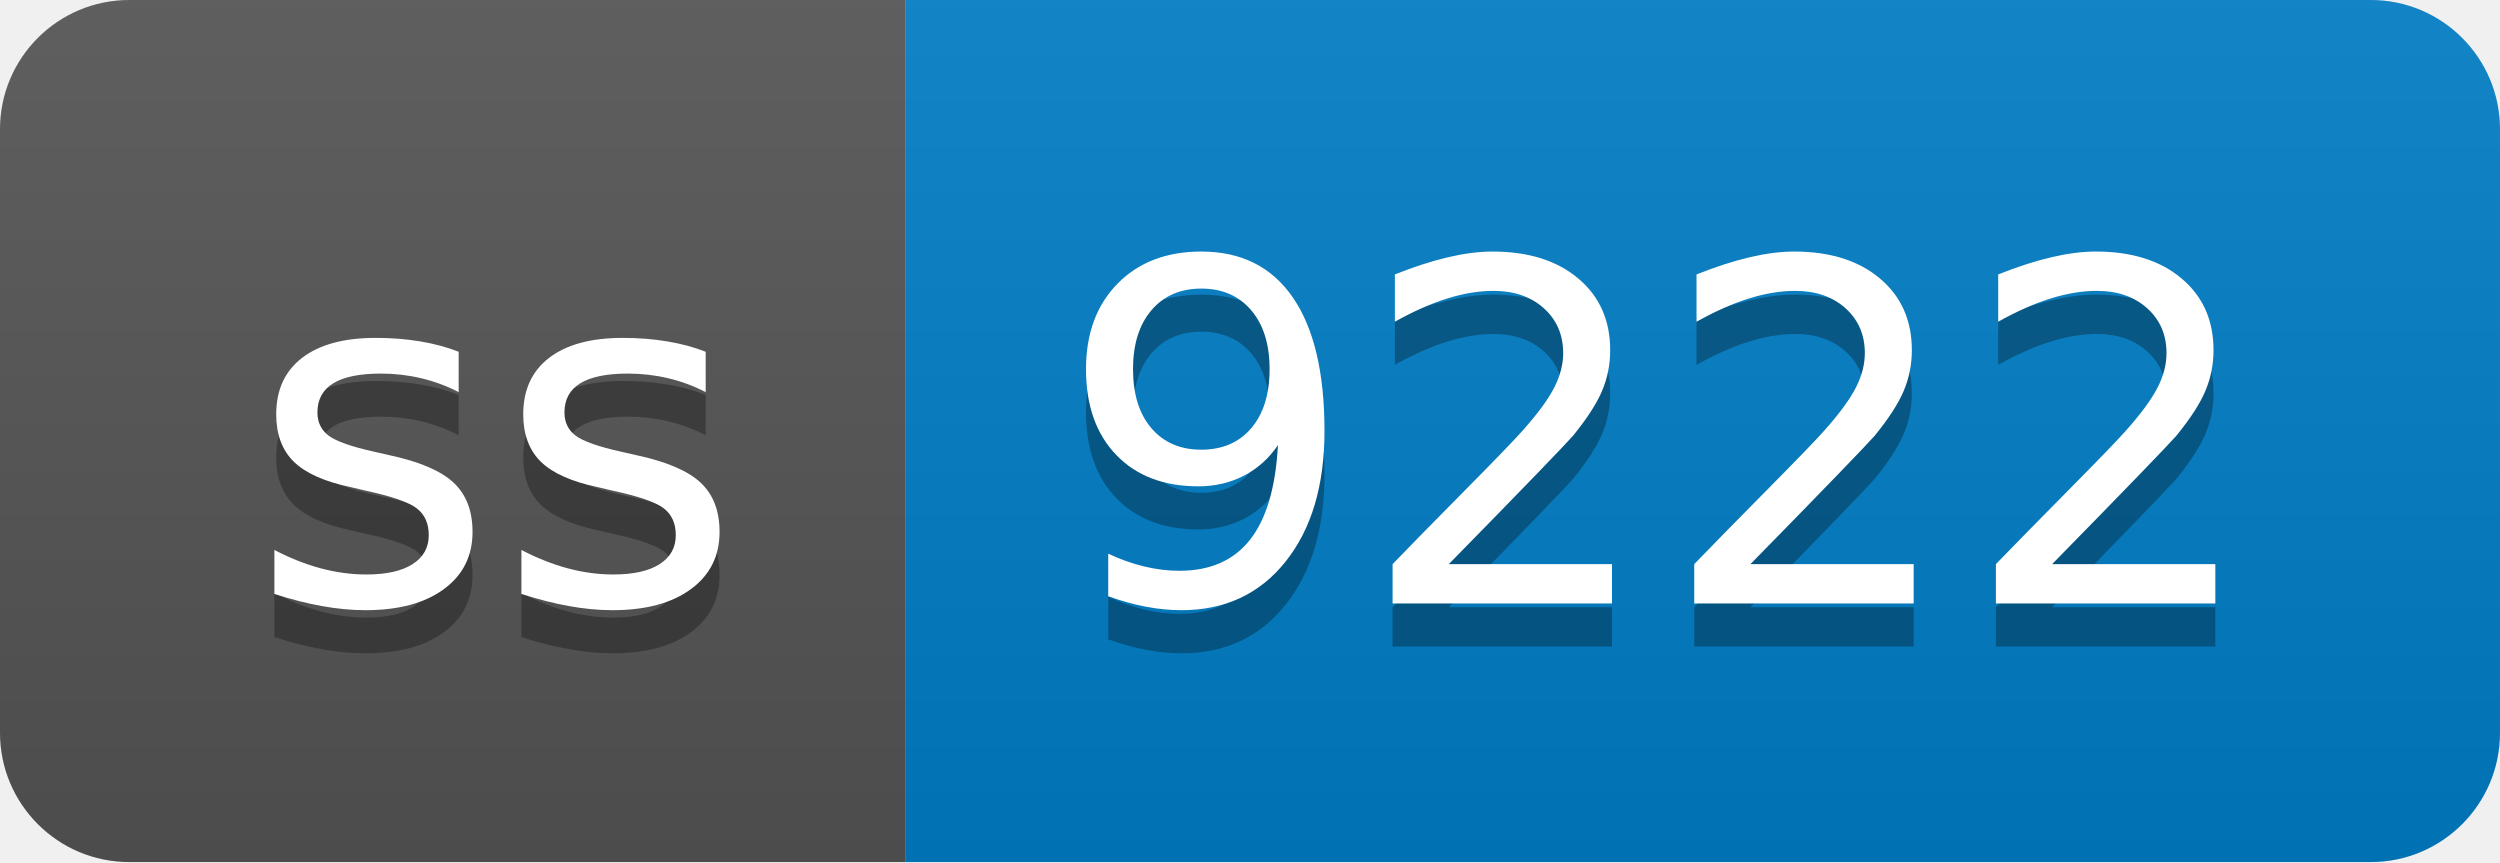
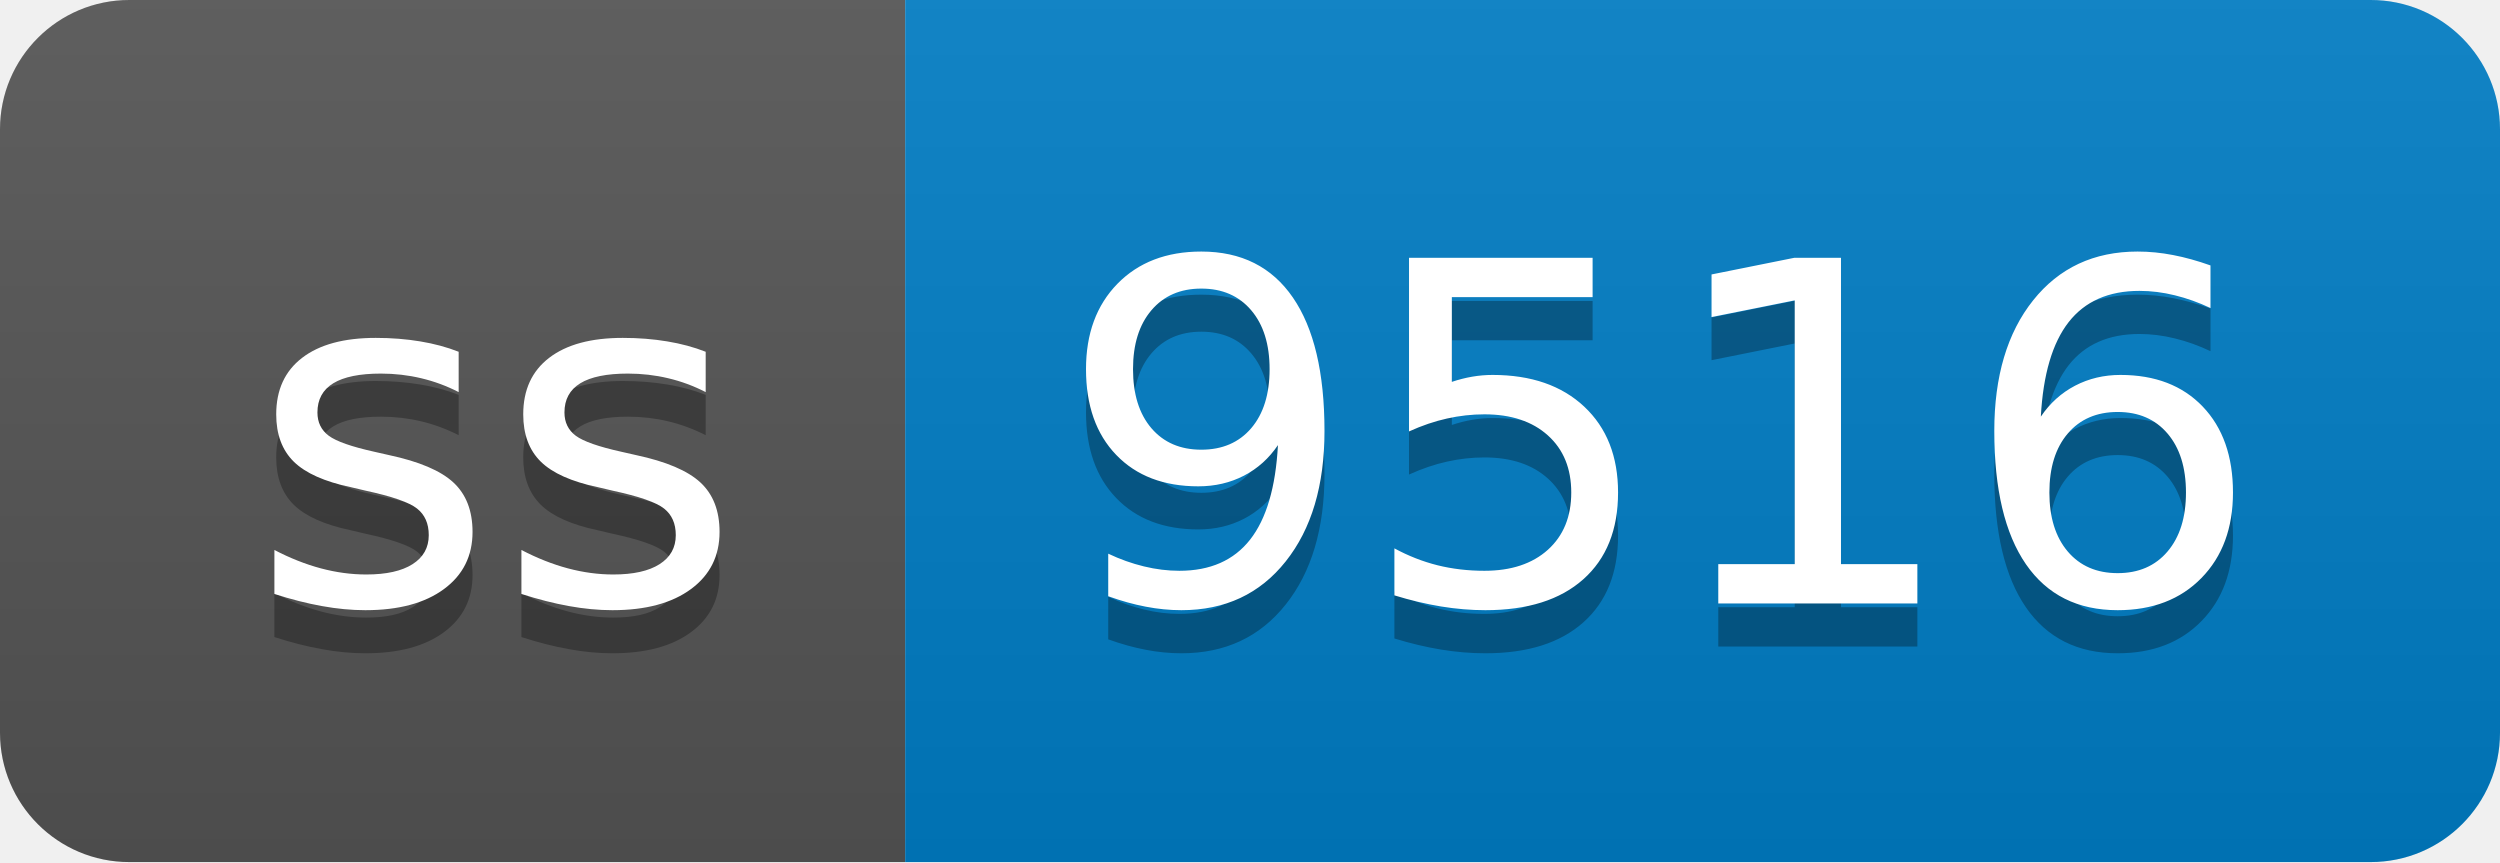
- <svg xmlns="http://www.w3.org/2000/svg" width="58" height="20" role="img" aria-label="ss: 9222">
+ <svg xmlns="http://www.w3.org/2000/svg" width="58" height="20" role="img" aria-label="ss: 9516">
  <linearGradient id="s" x2="0" y2="100%">
    <stop offset="0" stop-color="#bbb" stop-opacity=".1" />
    <stop offset="1" stop-opacity=".1" />
  </linearGradient>
  <clipPath id="r">
    <rect width="58" height="20" rx="3" fill="#fff" />
  </clipPath>
  <g clip-path="url(#r)">
    <rect width="21" height="20" fill="#555" />
    <rect x="21" width="37" height="20" fill="#007ec6" />
    <rect width="58" height="20" fill="url(#s)" />
  </g>
  <g fill="#fff" text-anchor="middle" font-family="Verdana,Geneva,DejaVu Sans,sans-serif" text-rendering="geometricPrecision" font-size="110">
    <text aria-hidden="true" x="115" y="150" fill="#010101" fill-opacity=".3" transform="scale(.1)" textLength="110">ss</text>
    <text x="115" y="140" transform="scale(.1)" fill="#fff" textLength="110">ss</text>
-     <text aria-hidden="true" x="385" y="150" fill="#010101" fill-opacity=".3" transform="scale(.1)" textLength="270">9222</text>
-     <text x="385" y="140" transform="scale(.1)" fill="#fff" textLength="270">9222</text>
+     <text aria-hidden="true" x="385" y="150" fill="#010101" fill-opacity=".3" transform="scale(.1)" textLength="270">9516</text>
+     <text x="385" y="140" transform="scale(.1)" fill="#fff" textLength="270">9516</text>
  </g>
</svg>
